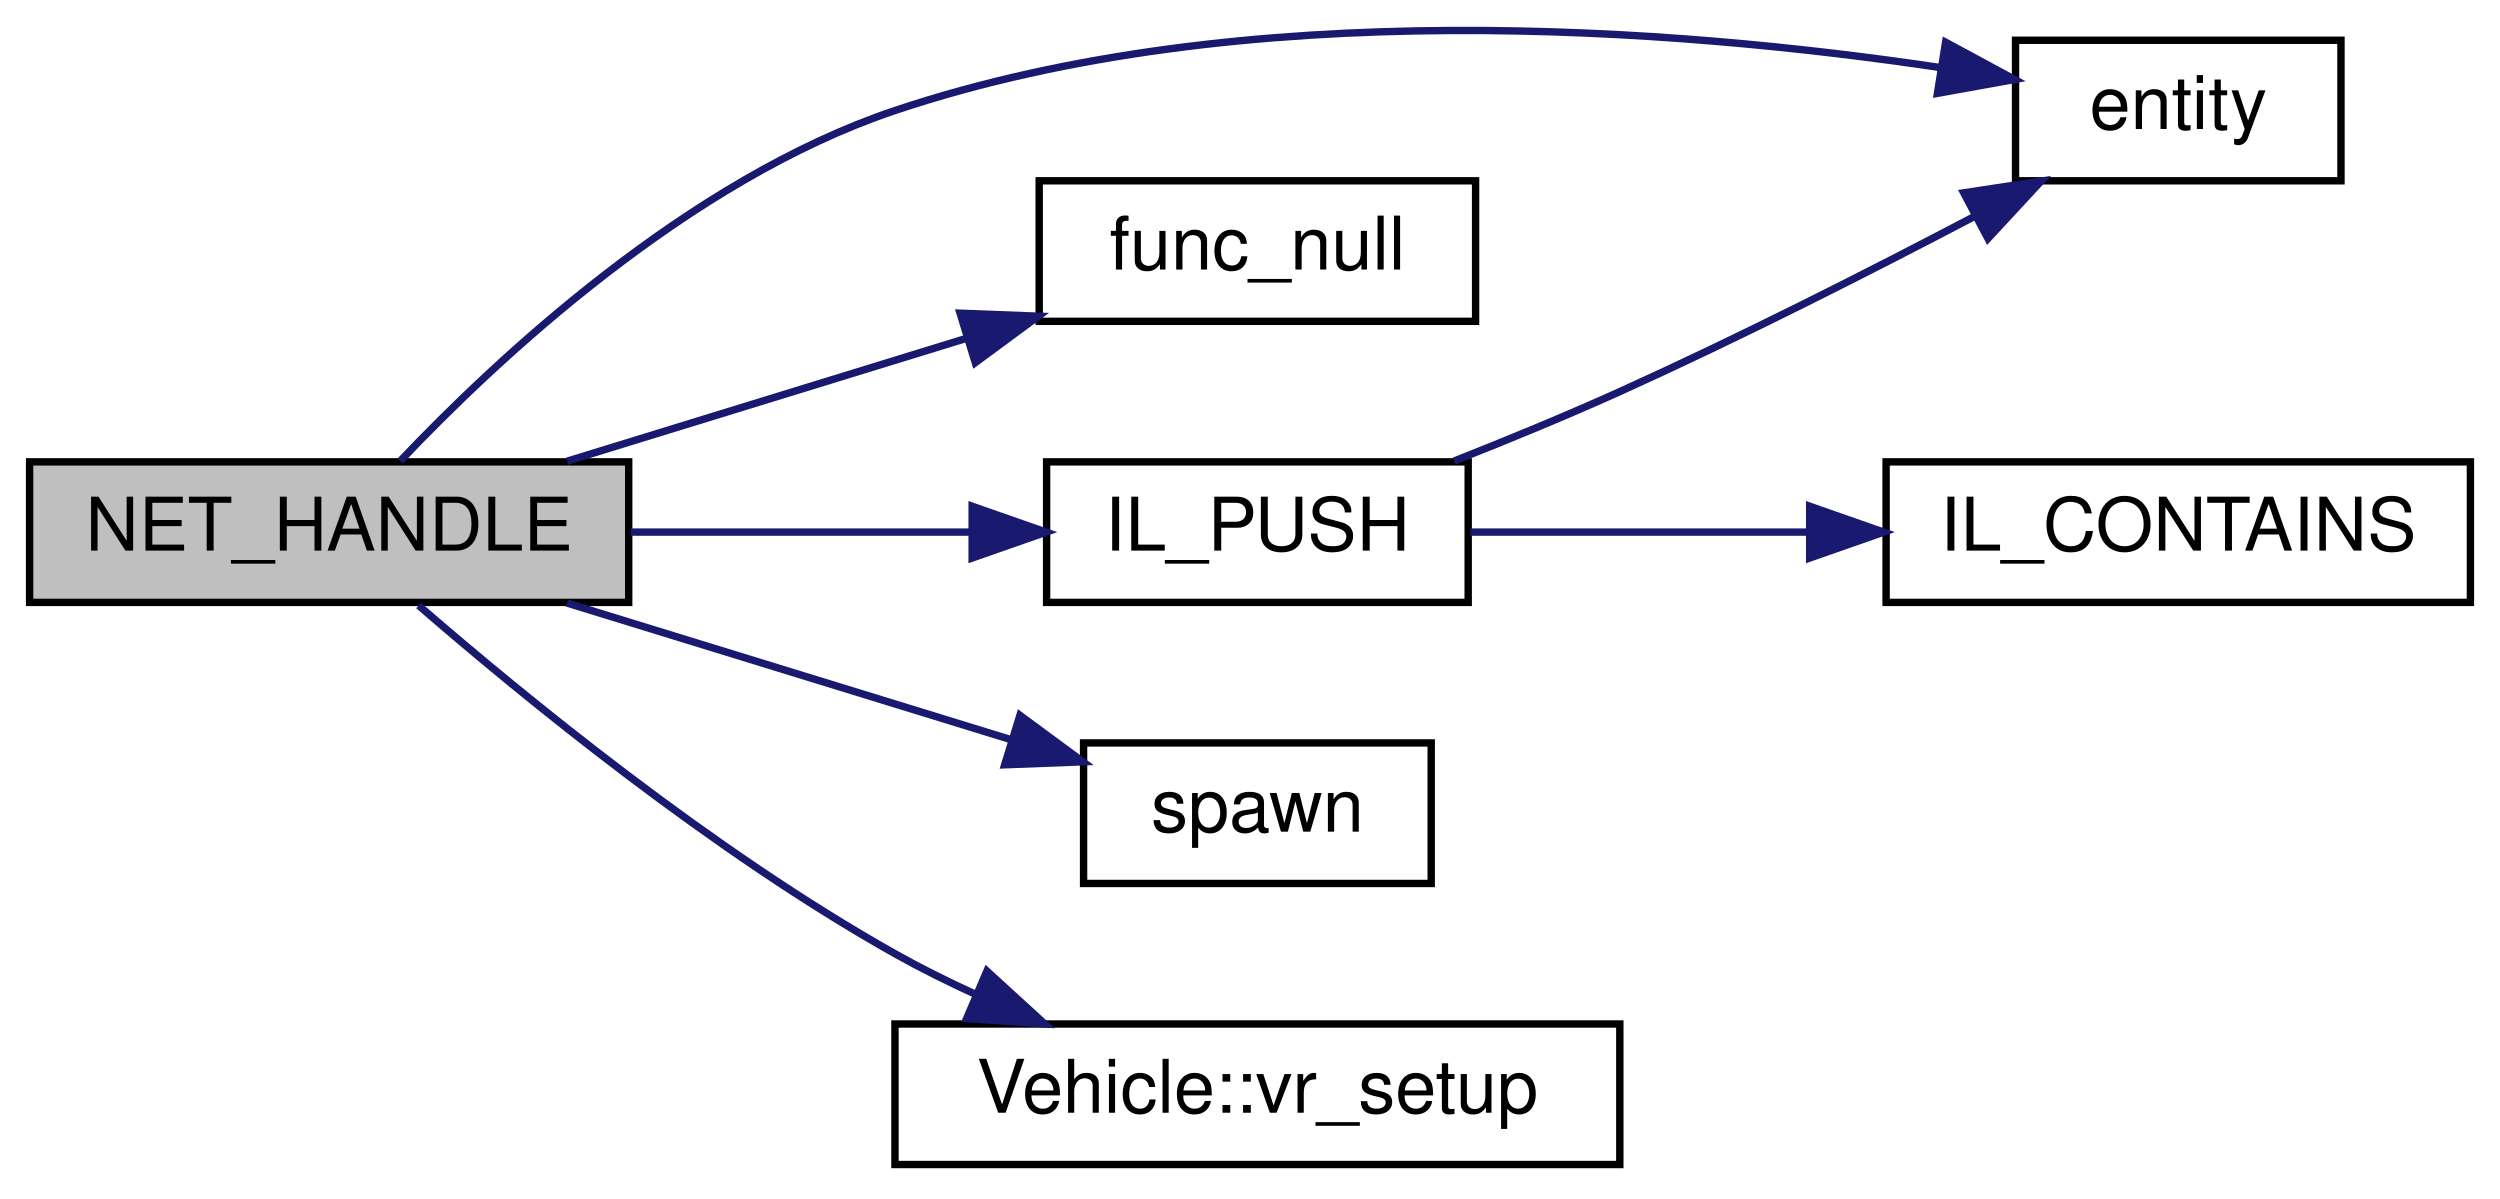
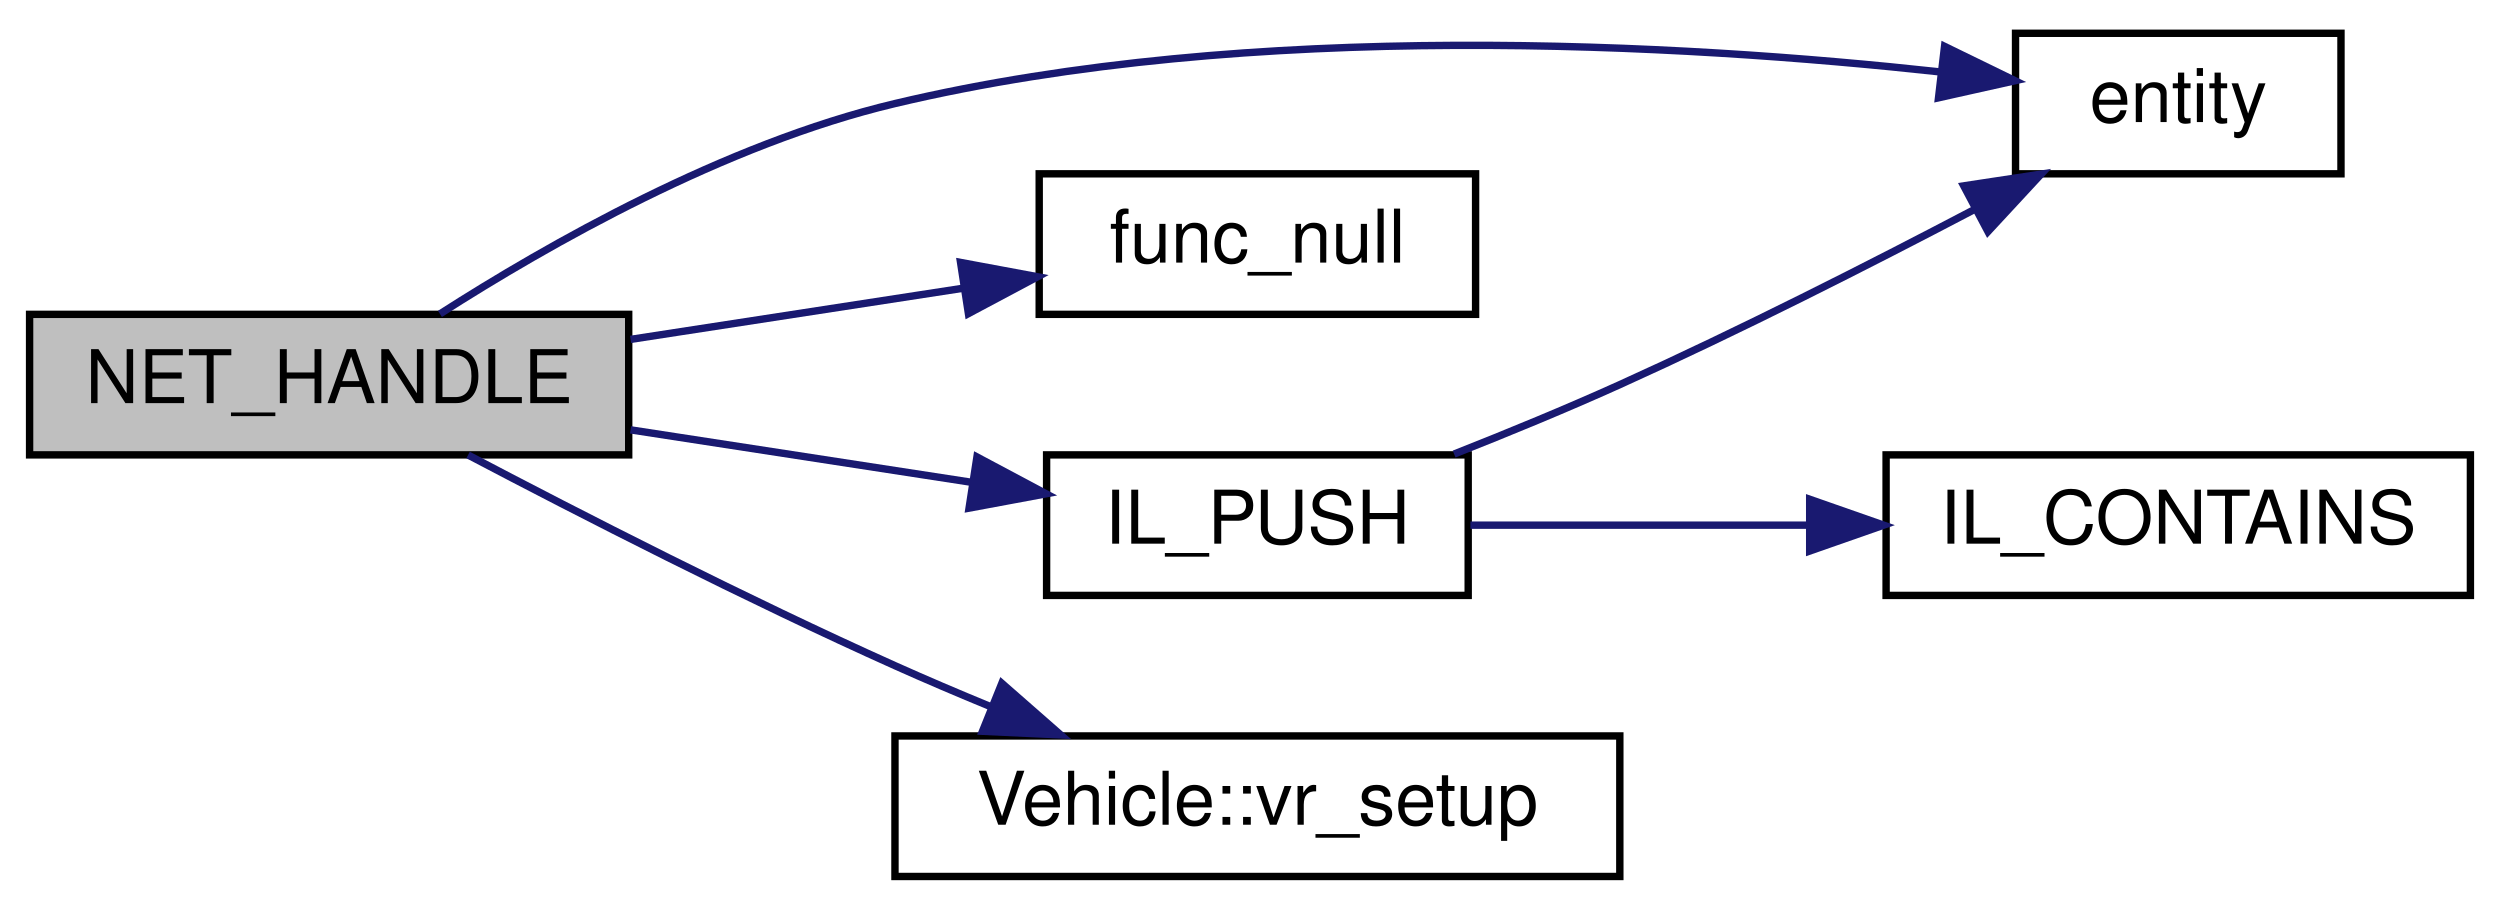
- <svg xmlns="http://www.w3.org/2000/svg" xmlns:xlink="http://www.w3.org/1999/xlink" width="338pt" height="162pt" viewBox="0.00 0.00 338.00 161.89">
-   <g id="graph0" class="graph" transform="scale(1 1) rotate(0) translate(4 157.889)">
+ <svg xmlns="http://www.w3.org/2000/svg" xmlns:xlink="http://www.w3.org/1999/xlink" width="338pt" height="123pt" viewBox="0.00 0.00 338.00 123.00">
+   <g id="graph0" class="graph" transform="scale(1 1) rotate(0) translate(4 119)">
    <g id="node1" class="node">
-       <polygon fill="#bfbfbf" stroke="black" points="0,-76.5 0,-95.5 81,-95.5 81,-76.5 0,-76.5" />
-       <text text-anchor="middle" x="40.5" y="-83.5" font-family="Helvetica,sans-Serif" font-size="10.00">NET_HANDLE</text>
+       <polygon fill="#bfbfbf" stroke="black" points="0,-57.5 0,-76.5 81,-76.5 81,-57.5 0,-57.5" />
+       <text text-anchor="middle" x="40.5" y="-64.5" font-family="Helvetica,sans-Serif" font-size="10.00">NET_HANDLE</text>
    </g>
    <g id="node2" class="node">
      <g id="a_node2">
        <a xlink:href="../../d4/d0c/csprogsdefs_8qc.html#acbb54a239d76062465dccbc6a6c6e464" target="_top" xlink:title="entity">
-           <polygon fill="none" stroke="black" points="268.5,-133.5 268.5,-152.5 312.5,-152.5 312.5,-133.5 268.5,-133.5" />
-           <text text-anchor="middle" x="290.5" y="-140.5" font-family="Helvetica,sans-Serif" font-size="10.00">entity</text>
+           <polygon fill="none" stroke="black" points="268.5,-95.5 268.5,-114.5 312.5,-114.5 312.5,-95.5 268.5,-95.5" />
+           <text text-anchor="middle" x="290.5" y="-102.5" font-family="Helvetica,sans-Serif" font-size="10.00">entity</text>
        </a>
      </g>
    </g>
    <g id="edge1" class="edge">
-       <path fill="none" stroke="midnightblue" d="M50.1,-95.605C63.031,-109.243 88.969,-133.607 117,-143 164.222,-158.824 222.884,-154.089 258.197,-148.829" />
-       <polygon fill="midnightblue" stroke="midnightblue" points="259.047,-152.237 268.368,-147.201 257.941,-145.325 259.047,-152.237" />
+       <path fill="none" stroke="midnightblue" d="M55.478,-76.56C70.078,-85.919 94.014,-99.542 117,-105 165.323,-116.475 223.431,-113.082 258.366,-109.27" />
+       <polygon fill="midnightblue" stroke="midnightblue" points="258.903,-112.731 268.427,-108.089 258.087,-105.778 258.903,-112.731" />
    </g>
    <g id="node3" class="node">
      <g id="a_node3">
        <a xlink:href="../../d1/df7/nil_8qh.html#a48cdb42ec925da155dd105031cac3f44" target="_top" xlink:title="func_null">
-           <polygon fill="none" stroke="black" points="136.5,-114.5 136.5,-133.5 195.5,-133.5 195.5,-114.5 136.5,-114.5" />
-           <text text-anchor="middle" x="166" y="-121.5" font-family="Helvetica,sans-Serif" font-size="10.00">func_null</text>
+           <polygon fill="none" stroke="black" points="136.5,-76.5 136.5,-95.5 195.5,-95.5 195.5,-76.5 136.5,-76.5" />
+           <text text-anchor="middle" x="166" y="-83.5" font-family="Helvetica,sans-Serif" font-size="10.00">func_null</text>
        </a>
      </g>
    </g>
    <g id="edge2" class="edge">
-       <path fill="none" stroke="midnightblue" d="M72.664,-95.589C89.031,-100.625 109.233,-106.841 126.564,-112.174" />
-       <polygon fill="midnightblue" stroke="midnightblue" points="125.798,-115.6 136.385,-115.195 127.857,-108.909 125.798,-115.6" />
+       <path fill="none" stroke="midnightblue" d="M81.256,-73.116C95.668,-75.334 111.919,-77.834 126.244,-80.038" />
+       <polygon fill="midnightblue" stroke="midnightblue" points="125.865,-83.52 136.281,-81.582 126.929,-76.602 125.865,-83.52" />
    </g>
    <g id="node4" class="node">
      <g id="a_node4">
        <a xlink:href="../../d9/d51/intrusivelist_8qh.html#a1dc3261f72901c53357b5e01d94cb556" target="_top" xlink:title="Push to tail. ">
-           <polygon fill="none" stroke="black" points="137.5,-76.5 137.5,-95.5 194.5,-95.5 194.5,-76.5 137.5,-76.5" />
-           <text text-anchor="middle" x="166" y="-83.5" font-family="Helvetica,sans-Serif" font-size="10.00">IL_PUSH</text>
+           <polygon fill="none" stroke="black" points="137.5,-38.5 137.5,-57.5 194.5,-57.5 194.5,-38.5 137.5,-38.5" />
+           <text text-anchor="middle" x="166" y="-45.5" font-family="Helvetica,sans-Serif" font-size="10.00">IL_PUSH</text>
        </a>
      </g>
    </g>
    <g id="edge3" class="edge">
-       <path fill="none" stroke="midnightblue" d="M81.256,-86C96.009,-86 112.688,-86 127.256,-86" />
-       <polygon fill="midnightblue" stroke="midnightblue" points="127.433,-89.5 137.433,-86 127.433,-82.5 127.433,-89.5" />
+       <path fill="none" stroke="midnightblue" d="M81.256,-60.884C96.009,-58.614 112.688,-56.048 127.256,-53.807" />
+       <polygon fill="midnightblue" stroke="midnightblue" points="128.082,-57.221 137.433,-52.241 127.017,-50.302 128.082,-57.221" />
    </g>
    <g id="node6" class="node">
      <g id="a_node6">
-         <a xlink:href="../../d8/de2/menudefs_8qc.html#a60338c2153150633178af678cf3ca57c" target="_top" xlink:title="spawn">
-           <polygon fill="none" stroke="black" points="142.5,-38.5 142.5,-57.5 189.5,-57.5 189.5,-38.5 142.5,-38.5" />
-           <text text-anchor="middle" x="166" y="-45.5" font-family="Helvetica,sans-Serif" font-size="10.00">spawn</text>
-         </a>
-       </g>
-     </g>
-     <g id="edge6" class="edge">
-       <path fill="none" stroke="midnightblue" d="M72.664,-76.411C90.993,-70.771 114.131,-63.652 132.66,-57.951" />
-       <polygon fill="midnightblue" stroke="midnightblue" points="133.892,-61.234 142.42,-54.948 131.833,-54.543 133.892,-61.234" />
-     </g>
-     <g id="node7" class="node">
-       <g id="a_node7">
        <a xlink:href="../../dc/d23/classVehicle.html#acd61673a42237365d55777d092f5f5ad" target="_top" xlink:title="(BOTH) setup vehicle data ">
          <polygon fill="none" stroke="black" points="117,-0.5 117,-19.5 215,-19.5 215,-0.5 117,-0.5" />
          <text text-anchor="middle" x="166" y="-7.5" font-family="Helvetica,sans-Serif" font-size="10.00">Vehicle::vr_setup</text>
        </a>
      </g>
    </g>
-     <g id="edge7" class="edge">
-       <path fill="none" stroke="midnightblue" d="M52.597,-76.085C66.755,-63.81 92.371,-42.834 117,-29 120.461,-27.056 124.162,-25.215 127.916,-23.501" />
-       <polygon fill="midnightblue" stroke="midnightblue" points="129.428,-26.661 137.249,-19.513 126.678,-20.224 129.428,-26.661" />
+     <g id="edge6" class="edge">
+       <path fill="none" stroke="midnightblue" d="M59.283,-57.483C74.447,-49.506 96.916,-38.008 117,-29 121.16,-27.134 125.563,-25.259 129.947,-23.453" />
+       <polygon fill="midnightblue" stroke="midnightblue" points="131.447,-26.622 139.414,-19.638 128.83,-20.13 131.447,-26.622" />
    </g>
    <g id="edge5" class="edge">
-       <path fill="none" stroke="midnightblue" d="M192.597,-95.613C199.894,-98.493 207.812,-101.753 215,-105 231.126,-112.285 248.783,-121.246 262.858,-128.636" />
-       <polygon fill="midnightblue" stroke="midnightblue" points="261.493,-131.873 271.968,-133.462 264.769,-125.688 261.493,-131.873" />
+       <path fill="none" stroke="midnightblue" d="M192.597,-57.613C199.894,-60.493 207.812,-63.753 215,-67 231.126,-74.285 248.783,-83.246 262.858,-90.636" />
+       <polygon fill="midnightblue" stroke="midnightblue" points="261.493,-93.873 271.968,-95.462 264.769,-87.688 261.493,-93.873" />
    </g>
    <g id="node5" class="node">
      <g id="a_node5">
        <a xlink:href="../../d9/d51/intrusivelist_8qh.html#a385bb2612b4fc3e23b299195944d8925" target="_top" xlink:title="IL_CONTAINS">
-           <polygon fill="none" stroke="black" points="251,-76.5 251,-95.5 330,-95.5 330,-76.5 251,-76.5" />
-           <text text-anchor="middle" x="290.5" y="-83.5" font-family="Helvetica,sans-Serif" font-size="10.00">IL_CONTAINS</text>
+           <polygon fill="none" stroke="black" points="251,-38.5 251,-57.5 330,-57.5 330,-38.5 251,-38.5" />
+           <text text-anchor="middle" x="290.5" y="-45.5" font-family="Helvetica,sans-Serif" font-size="10.00">IL_CONTAINS</text>
        </a>
      </g>
    </g>
    <g id="edge4" class="edge">
-       <path fill="none" stroke="midnightblue" d="M194.797,-86C208.347,-86 225.048,-86 240.633,-86" />
-       <polygon fill="midnightblue" stroke="midnightblue" points="240.669,-89.5 250.669,-86 240.669,-82.5 240.669,-89.5" />
+       <path fill="none" stroke="midnightblue" d="M194.797,-48C208.347,-48 225.048,-48 240.633,-48" />
+       <polygon fill="midnightblue" stroke="midnightblue" points="240.669,-51.5 250.669,-48 240.669,-44.5 240.669,-51.5" />
    </g>
  </g>
</svg>
